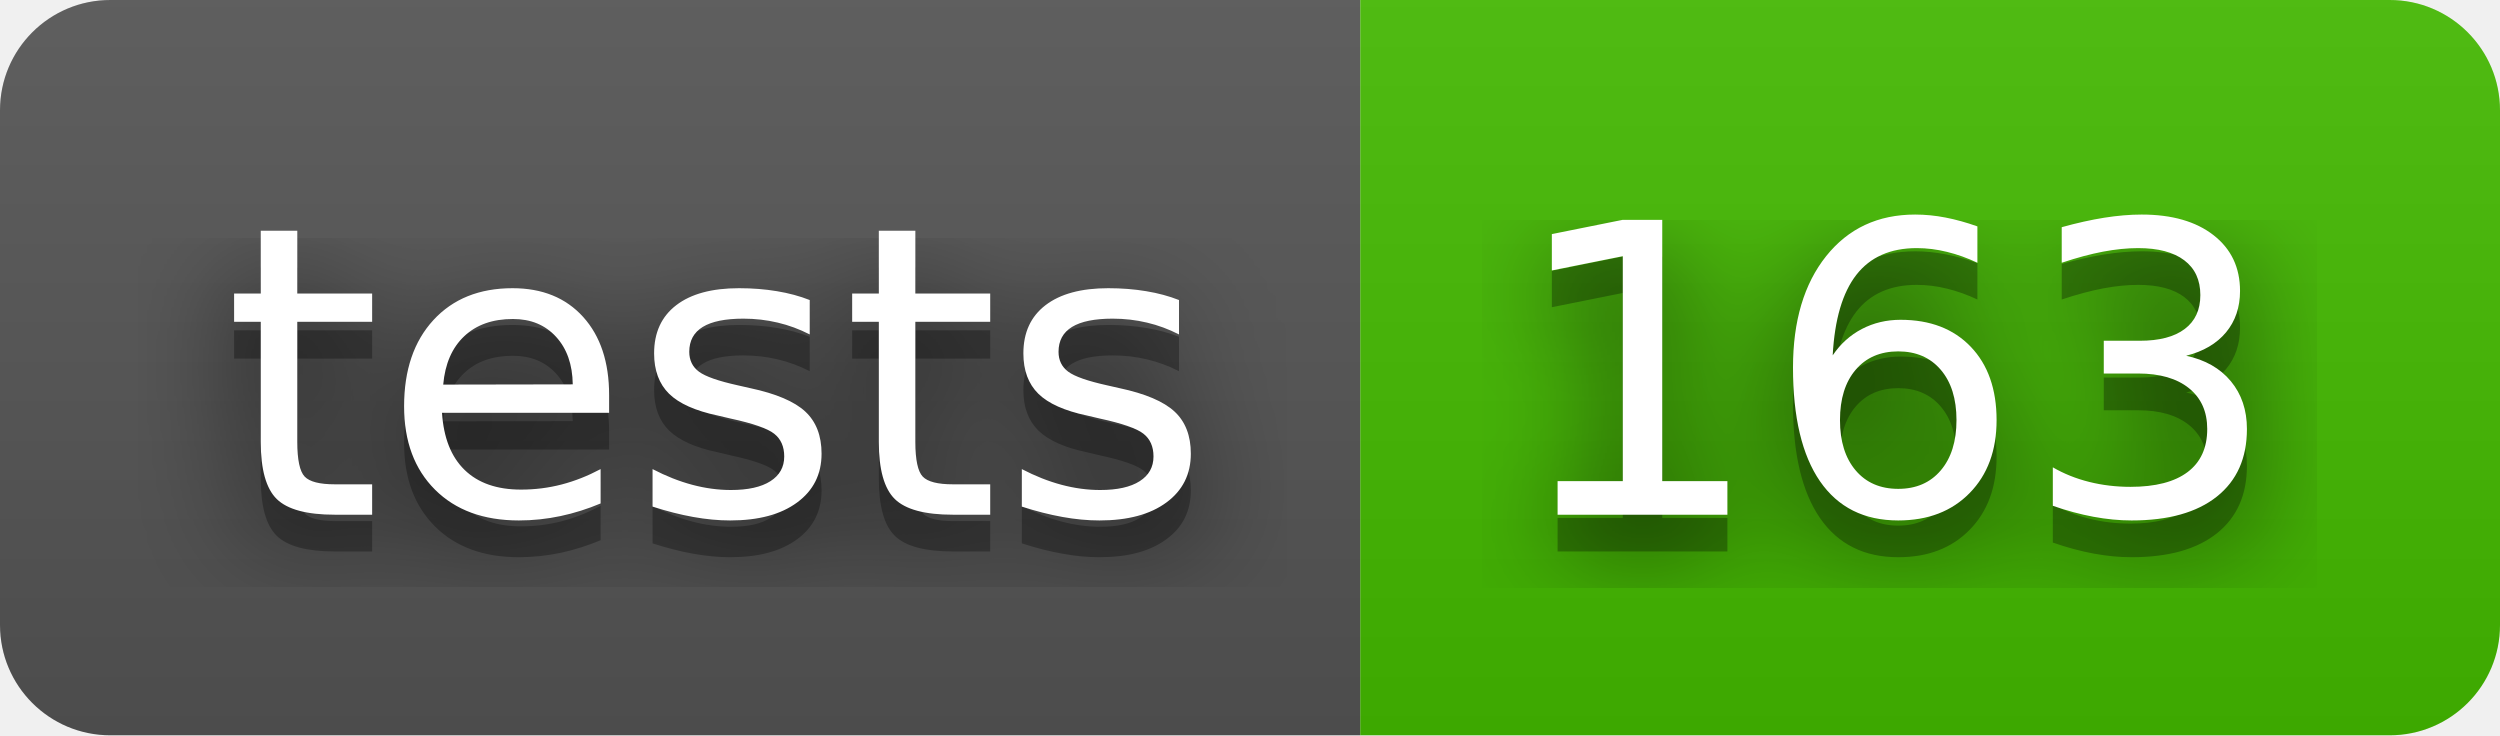
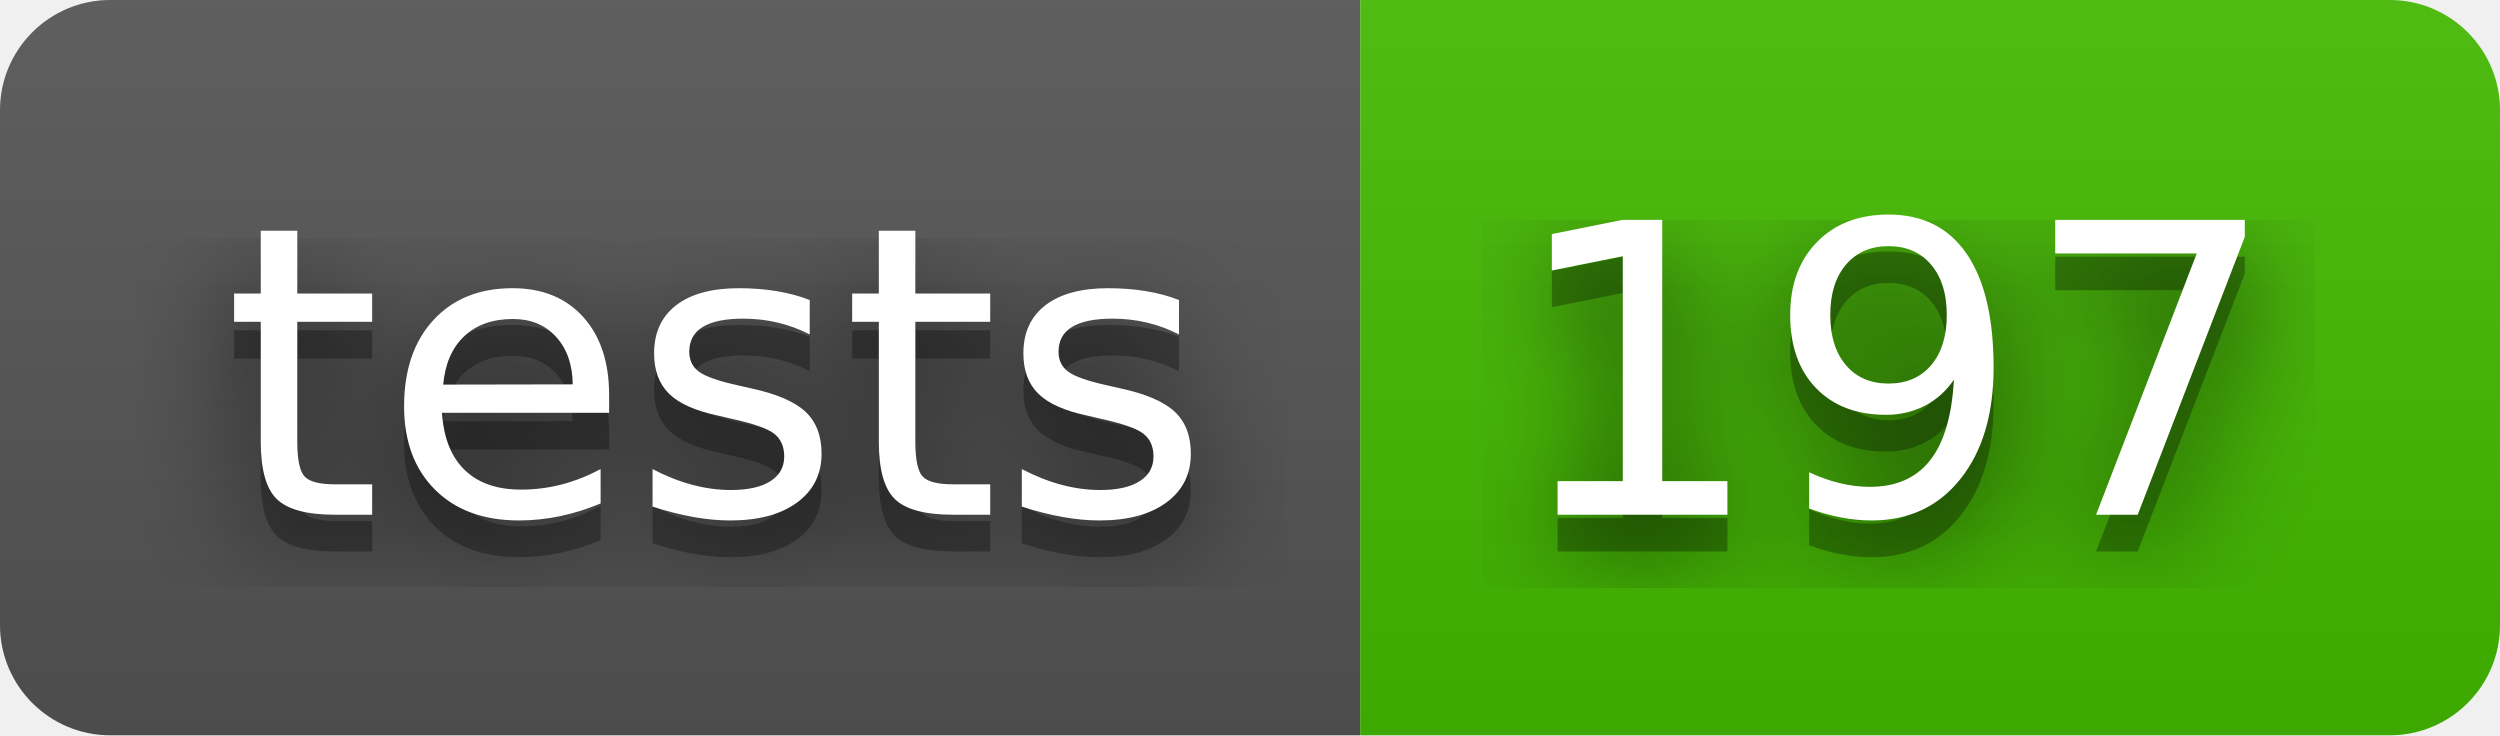
- <svg xmlns="http://www.w3.org/2000/svg" width="68" height="20" role="img" aria-label="tests: 163">
+ <svg xmlns="http://www.w3.org/2000/svg" width="68" height="20" role="img" aria-label="tests: 197">
  <filter id="blur">
    <feGaussianBlur stdDeviation="16" />
  </filter>
  <linearGradient id="s" x2="0" y2="100%">
    <stop offset="0" stop-color="#bbb" stop-opacity=".1" />
    <stop offset="1" stop-opacity=".1" />
  </linearGradient>
  <clipPath id="r">
    <rect width="68" height="20" rx="3" />
  </clipPath>
  <g clip-path="url(#r)">
    <rect width="37" height="20" fill="#555" />
    <rect x="37" width="31" height="20" fill="#4b0" />
    <rect width="68" height="20" fill="url(#s)" />
  </g>
  <g fill="#fff" text-anchor="middle" font-family="Verdana,Geneva,DejaVu Sans,sans-serif" text-rendering="geometricPrecision" font-size="110">
    <g transform="scale(.1)">
      <g aria-hidden="true" fill="#010101">
        <text x="195" y="150" fill-opacity=".8" filter="url(#blur)" textLength="270">tests</text>
        <text x="195" y="150" fill-opacity=".3" textLength="270">tests</text>
      </g>
      <text x="195" y="140" textLength="270">tests</text>
    </g>
    <g transform="scale(.1)">
      <g aria-hidden="true" fill="#010101">
-         <text x="515" y="150" fill-opacity=".8" filter="url(#blur)" textLength="210">163</text>
-         <text x="515" y="150" fill-opacity=".3" textLength="210">163</text>
+         <text x="515" y="150" fill-opacity=".8" filter="url(#blur)" textLength="210">197</text>
+         <text x="515" y="150" fill-opacity=".3" textLength="210">197</text>
      </g>
-       <text x="515" y="140" textLength="210">163</text>
+       <text x="515" y="140" textLength="210">197</text>
    </g>
  </g>
</svg>
